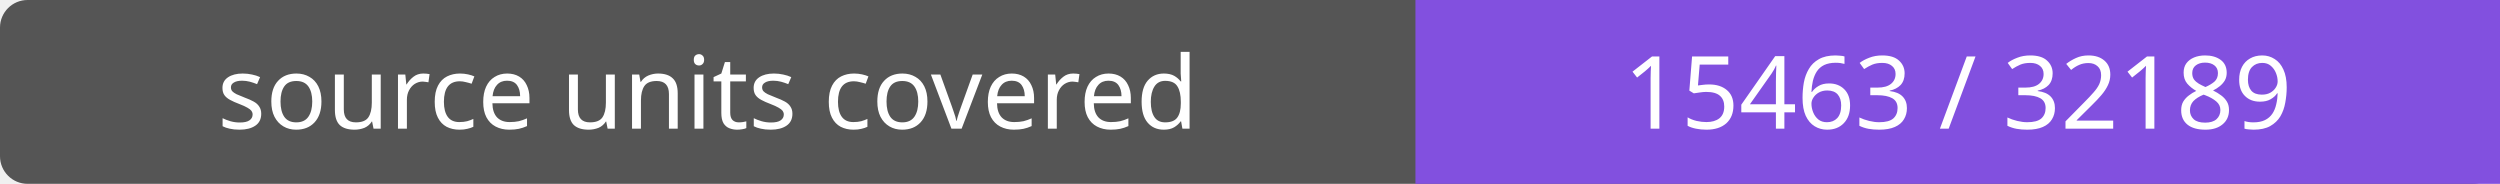
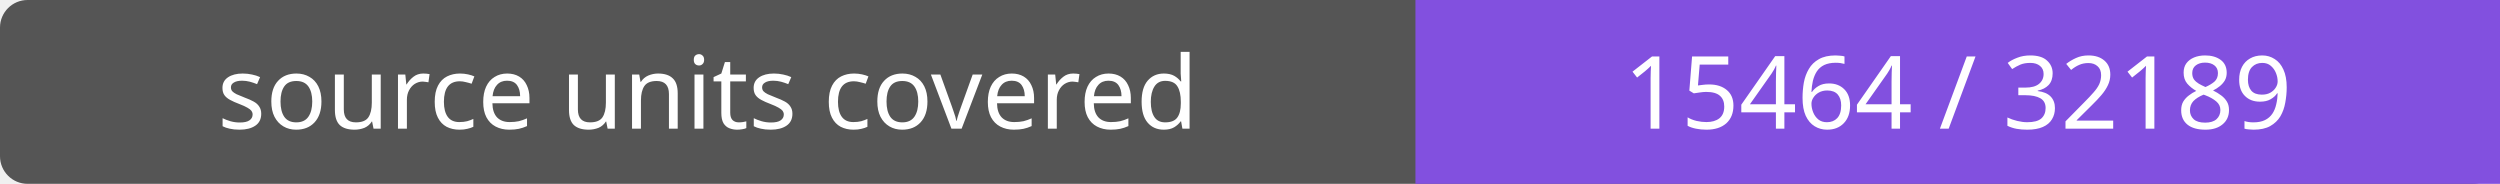
- <svg xmlns="http://www.w3.org/2000/svg" width="272" height="20" role="img" aria-label="source units covered: 15463 / 32189">
+ <svg xmlns="http://www.w3.org/2000/svg" width="272" height="20" role="img" aria-label="source units covered: 15464 / 32189">
  <rect width="272" height="20" rx="3" fill="#555" />
  <path fill="#8250df" d="M154 0h118v20H154z" />
  <g fill="#fff" text-anchor="middle" font-family="Verdana,sans-serif" font-size="11">
    <text x="77.0" y="14">source units covered</text>
-     <text x="213.0" y="14">15463 / 32189</text>
+     <text x="213.0" y="14">15464 / 32189</text>
  </g>
</svg>
